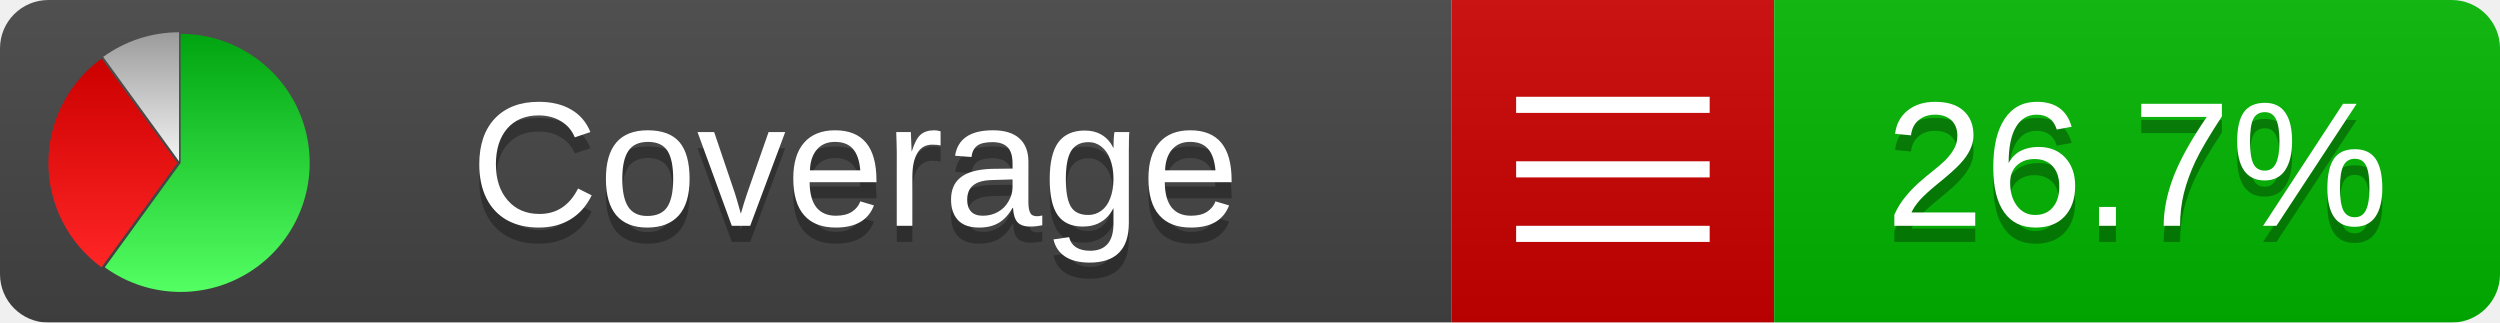
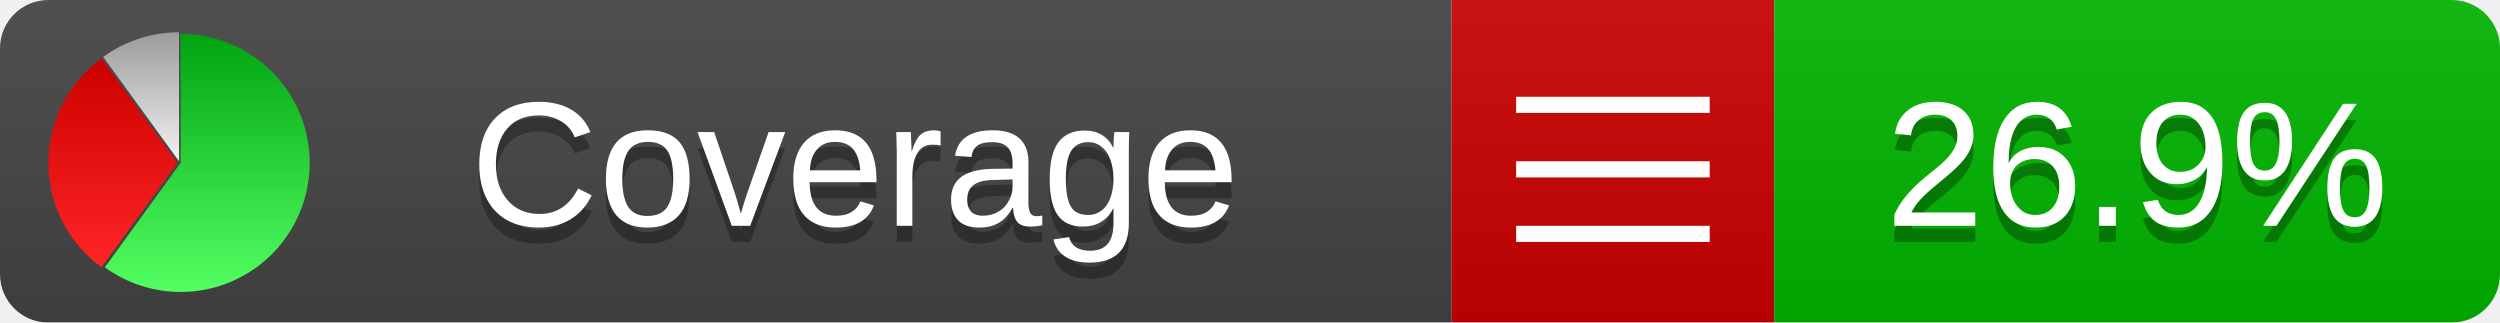
<svg xmlns="http://www.w3.org/2000/svg" xmlns:xlink="http://www.w3.org/1999/xlink" width="155" height="20">
  <style type="text/css">
          
            @keyframes fadeout {
              0 % { visibility: visible; opacity: 1; }
              40% { visibility: visible; opacity: 1; }
              50% { visibility: hidden; opacity: 0; }
              90% { visibility: hidden; opacity: 0; }
              100% { visibility: visible; opacity: 1; }
            }
            @keyframes fadein {
              0% { visibility: hidden; opacity: 0; }
              40% { visibility: hidden; opacity: 0; }
              50% { visibility: visible; opacity: 1; }
              90% { visibility: visible; opacity: 1; }
              100% { visibility: hidden; opacity: 0; }
            }
            .linecoverage {
                animation-duration: 10s;
                animation-name: fadeout;
                animation-iteration-count: infinite;
            }
            .branchcoverage {
                animation-duration: 10s;
                animation-name: fadein;
                animation-iteration-count: infinite;
            }
          
    </style>
  <defs>
    <linearGradient id="gradient" x2="0" y2="100%">
      <stop offset="0" stop-color="#bbb" stop-opacity=".1" />
      <stop offset="1" stop-opacity=".1" />
    </linearGradient>
    <linearGradient id="green" x2="0" y2="100%">
      <stop offset="0" stop-color="#00A410" />
      <stop offset="1" stop-color="#53FF63" />
    </linearGradient>
    <linearGradient id="red" x2="0" y2="100%">
      <stop offset="0" stop-color="#C00" />
      <stop offset="1" stop-color="#FF2525" />
    </linearGradient>
    <linearGradient id="gray" x2="0" y2="100%">
      <stop offset="0" stop-color="#9B9B9B" />
      <stop offset="1" stop-color="#F3F3F3" />
    </linearGradient>
    <mask id="mask">
      <rect width="155" height="20" rx="3" fill="#fff" />
    </mask>
    <g id="icon">
      <path style="fill:url(#green);" d="M205,202.5 l0,-200 a200,200 0 1,1 -117.558,361.803 z" />
      <path style="fill:url(#red);" d="M200,202.5 l-117.558,161.803 a200,200 0 0,1 0,-323.607 z" />
      <path style="fill:url(#gray);" d="M202.5,200 l-117.558,-161.803 a200,200 0 0,1 117.558,-38.196 z" />
    </g>
  </defs>
  <g mask="url(#mask)">
    <rect x="0" y="0" width="90" height="20" fill="#444" />
    <rect x="90" y="0" width="20" height="20" fill="#c00" />
    <rect x="110" y="0" width="45" height="20" fill="#00B600" />
    <rect x="0" y="0" width="155" height="20" fill="url(#gradient)" />
  </g>
  <g>
    <path class="" stroke="#fff" d="M94 6.5 h12 M94 10.5 h12 M94 14.5 h12" />
  </g>
  <g fill="#fff" text-anchor="middle" font-family="Verdana,Arial,Geneva,sans-serif" font-size="11">
    <a xlink:href="https://github.com/danielpalme/ReportGenerator" target="_top">
      <use xlink:href="#icon" transform="translate(3,2) scale(.04)" />
    </a>
    <text x="53" y="15" fill="#010101" fill-opacity=".3">Coverage</text>
    <text x="53" y="14" fill="#fff">Coverage</text>
-     <text class="" x="132.5" y="15" fill="#010101" fill-opacity=".3">26.7%</text>
-     <text class="" x="132.5" y="14">26.7%</text>
+     <text class="" x="132.5" y="15" fill="#010101" fill-opacity=".3">26.9%</text>
+     <text class="" x="132.5" y="14">26.9%</text>
  </g>
  <g>
    <rect class="" x="90" y="0" width="65" height="20" fill-opacity="0" />
  </g>
</svg>
